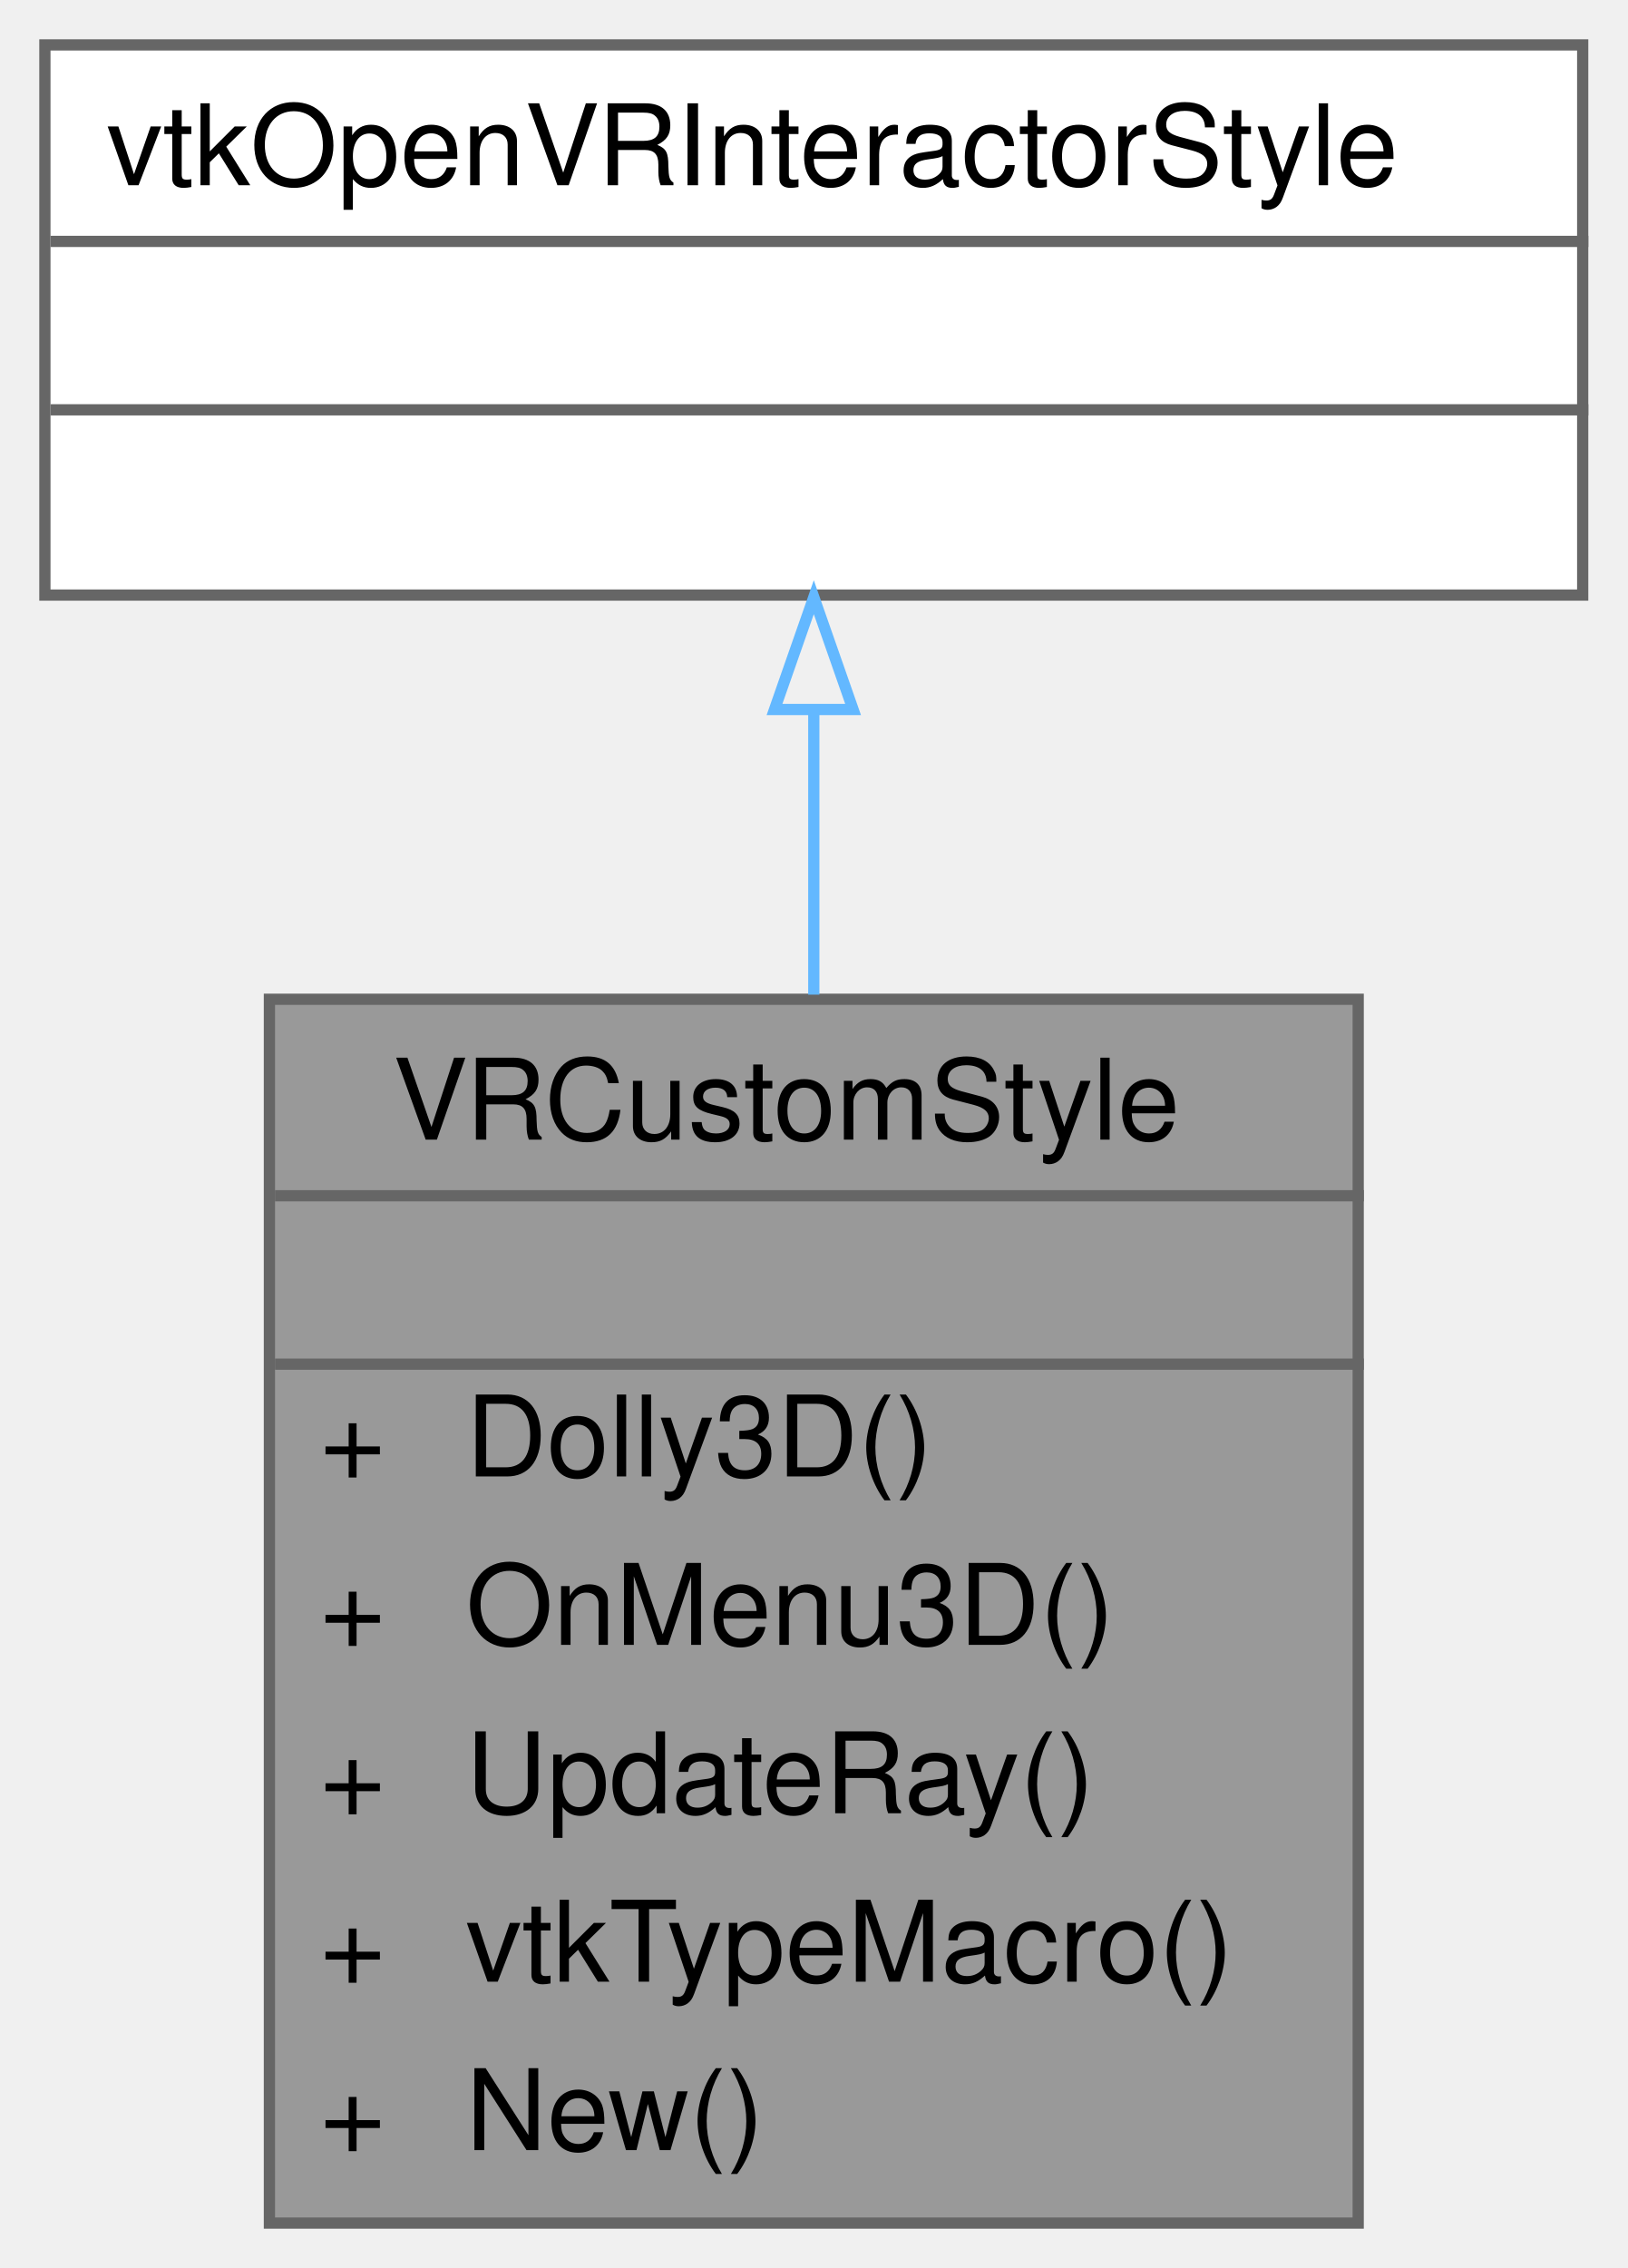
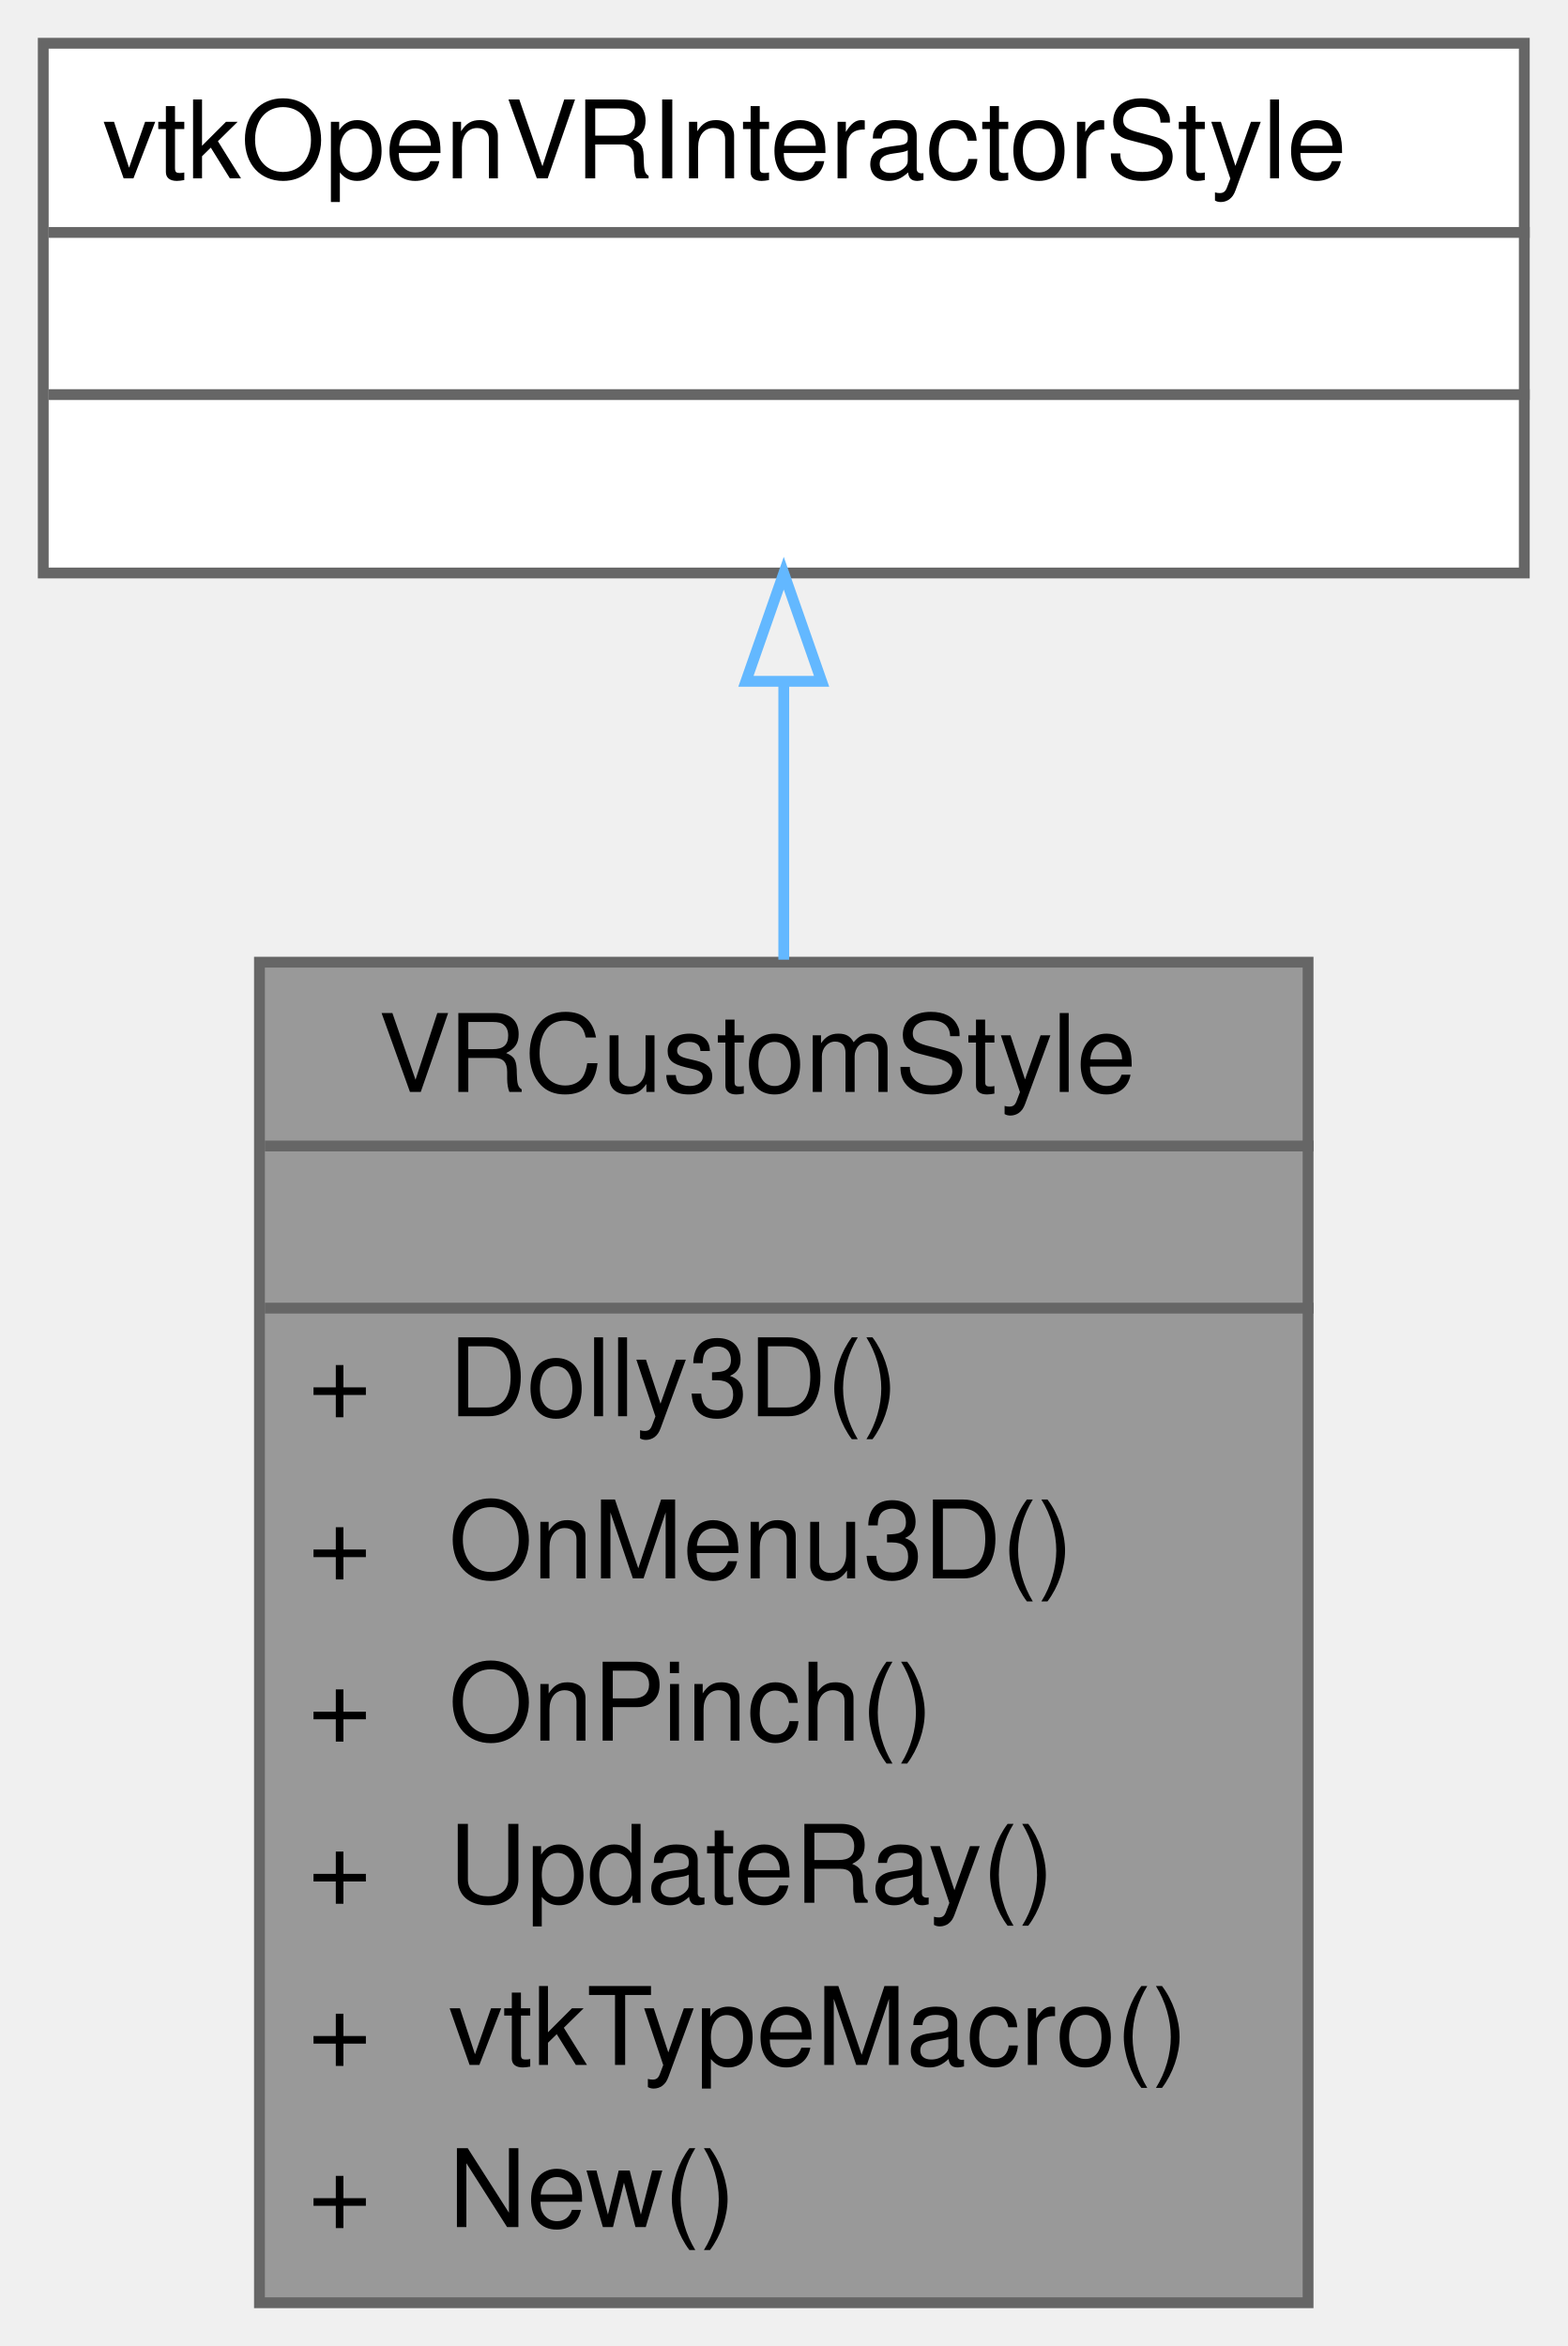
- <svg xmlns="http://www.w3.org/2000/svg" xmlns:xlink="http://www.w3.org/1999/xlink" width="145pt" height="202pt" viewBox="0.00 0.00 145.00 202.00">
-   <g id="graph0" class="graph" transform="scale(1 1) rotate(0) translate(4 198)">
+ <svg xmlns="http://www.w3.org/2000/svg" xmlns:xlink="http://www.w3.org/1999/xlink" width="145pt" height="217pt" viewBox="0.00 0.00 145.00 217.00">
+   <g id="graph0" class="graph" transform="scale(1 1) rotate(0) translate(4 213)">
    <g id="Node000001" class="node">
      <g id="a_Node000001">
        <a xlink:title=" ">
-           <polygon fill="#999999" stroke="transparent" points="117,-109 20,-109 20,0 117,0 117,-109" />
-           <text text-anchor="start" x="31" y="-96.5" font-family="Helvetica,sans-Serif" font-size="10.00">VRCustomStyle</text>
-           <text text-anchor="start" x="67" y="-81.5" font-family="Helvetica,sans-Serif" font-size="10.00"> </text>
-           <text text-anchor="start" x="24.5" y="-66.5" font-family="Helvetica,sans-Serif" font-size="10.00">+</text>
-           <text text-anchor="start" x="37.5" y="-66.5" font-family="Helvetica,sans-Serif" font-size="10.00">Dolly3D()</text>
-           <text text-anchor="start" x="24.5" y="-51.5" font-family="Helvetica,sans-Serif" font-size="10.00">+</text>
-           <text text-anchor="start" x="37.5" y="-51.5" font-family="Helvetica,sans-Serif" font-size="10.00">OnMenu3D()</text>
-           <text text-anchor="start" x="24.5" y="-36.5" font-family="Helvetica,sans-Serif" font-size="10.00">+</text>
-           <text text-anchor="start" x="37.5" y="-36.5" font-family="Helvetica,sans-Serif" font-size="10.00">UpdateRay()</text>
-           <text text-anchor="start" x="24.5" y="-21.5" font-family="Helvetica,sans-Serif" font-size="10.00">+</text>
-           <text text-anchor="start" x="37.5" y="-21.5" font-family="Helvetica,sans-Serif" font-size="10.00">vtkTypeMacro()</text>
-           <text text-anchor="start" x="24.5" y="-6.5" font-family="Helvetica,sans-Serif" font-size="10.00">+</text>
-           <text text-anchor="start" x="37.5" y="-6.5" font-family="Helvetica,sans-Serif" font-size="10.00">New()</text>
-           <polygon fill="#666666" stroke="#666666" points="20.5,-91.5 20.5,-91.5 117.5,-91.5 117.5,-91.5 20.5,-91.5" />
-           <polygon fill="#666666" stroke="#666666" points="20.5,-76.5 20.5,-76.5 117.5,-76.5 117.5,-76.5 20.5,-76.5" />
-           <polygon fill="none" stroke="#666666" points="20,0 20,-109 117,-109 117,0 20,0" />
+           <polygon fill="#999999" stroke="transparent" points="117,-124 20,-124 20,0 117,0 117,-124" />
+           <text text-anchor="start" x="31" y="-112" font-family="Helvetica,sans-Serif" font-size="10.00">VRCustomStyle</text>
+           <text text-anchor="start" x="67" y="-97" font-family="Helvetica,sans-Serif" font-size="10.00"> </text>
+           <text text-anchor="start" x="24.5" y="-82" font-family="Helvetica,sans-Serif" font-size="10.00">+</text>
+           <text text-anchor="start" x="37.5" y="-82" font-family="Helvetica,sans-Serif" font-size="10.00">Dolly3D()</text>
+           <text text-anchor="start" x="24.5" y="-67" font-family="Helvetica,sans-Serif" font-size="10.00">+</text>
+           <text text-anchor="start" x="37.5" y="-67" font-family="Helvetica,sans-Serif" font-size="10.00">OnMenu3D()</text>
+           <text text-anchor="start" x="24.5" y="-52" font-family="Helvetica,sans-Serif" font-size="10.00">+</text>
+           <text text-anchor="start" x="37.5" y="-52" font-family="Helvetica,sans-Serif" font-size="10.00">OnPinch()</text>
+           <text text-anchor="start" x="24.5" y="-37" font-family="Helvetica,sans-Serif" font-size="10.00">+</text>
+           <text text-anchor="start" x="37.5" y="-37" font-family="Helvetica,sans-Serif" font-size="10.00">UpdateRay()</text>
+           <text text-anchor="start" x="24.5" y="-22" font-family="Helvetica,sans-Serif" font-size="10.00">+</text>
+           <text text-anchor="start" x="37.5" y="-22" font-family="Helvetica,sans-Serif" font-size="10.00">vtkTypeMacro()</text>
+           <text text-anchor="start" x="24.5" y="-7" font-family="Helvetica,sans-Serif" font-size="10.00">+</text>
+           <text text-anchor="start" x="37.5" y="-7" font-family="Helvetica,sans-Serif" font-size="10.00">New()</text>
+           <polygon fill="#666666" stroke="#666666" points="20.5,-107 20.5,-107 117.5,-107 117.5,-107 20.5,-107" />
+           <polygon fill="#666666" stroke="#666666" points="20.5,-92 20.5,-92 117.5,-92 117.5,-92 20.5,-92" />
+           <polygon fill="none" stroke="#666666" points="20,0 20,-124 117,-124 117,0 20,0" />
        </a>
      </g>
    </g>
    <g id="Node000002" class="node">
      <g id="a_Node000002">
        <a xlink:title=" ">
-           <polygon fill="white" stroke="transparent" points="137,-194 0,-194 0,-145 137,-145 137,-194" />
-           <text text-anchor="start" x="5.5" y="-181.5" font-family="Helvetica,sans-Serif" font-size="10.00">vtkOpenVRInteractorStyle</text>
+           <polygon fill="white" stroke="transparent" points="137,-209 0,-209 0,-160 137,-160 137,-209" />
+           <text text-anchor="start" x="5.5" y="-196.5" font-family="Helvetica,sans-Serif" font-size="10.00">vtkOpenVRInteractorStyle</text>
+           <text text-anchor="start" x="67" y="-181.5" font-family="Helvetica,sans-Serif" font-size="10.00"> </text>
          <text text-anchor="start" x="67" y="-166.5" font-family="Helvetica,sans-Serif" font-size="10.00"> </text>
-           <text text-anchor="start" x="67" y="-151.5" font-family="Helvetica,sans-Serif" font-size="10.00"> </text>
+           <polygon fill="#666666" stroke="#666666" points="0.5,-191.5 0.5,-191.5 137.5,-191.5 137.5,-191.5 0.5,-191.5" />
          <polygon fill="#666666" stroke="#666666" points="0.5,-176.5 0.5,-176.5 137.5,-176.5 137.5,-176.5 0.5,-176.5" />
-           <polygon fill="#666666" stroke="#666666" points="0.5,-161.5 0.5,-161.5 137.5,-161.5 137.5,-161.5 0.5,-161.5" />
-           <polygon fill="none" stroke="#666666" points="0,-145 0,-194 137,-194 137,-145 0,-145" />
+           <polygon fill="none" stroke="#666666" points="0,-160 0,-209 137,-209 137,-160 0,-160" />
        </a>
      </g>
    </g>
    <g id="edge1_Node000001_Node000002" class="edge">
      <g id="a_edge1_Node000001_Node000002">
        <a xlink:title=" ">
-           <path fill="none" stroke="#63b8ff" d="M68.5,-134.79C68.5,-126.79 68.5,-118.06 68.5,-109.41" />
-           <polygon fill="none" stroke="#63b8ff" points="65,-134.81 68.5,-144.81 72,-134.81 65,-134.81" />
+           <path fill="none" stroke="#63b8ff" d="M68.5,-149.94C68.5,-141.91 68.5,-133.08 68.5,-124.23" />
+           <polygon fill="none" stroke="#63b8ff" points="65,-149.98 68.5,-159.98 72,-149.98 65,-149.98" />
        </a>
      </g>
    </g>
  </g>
</svg>
